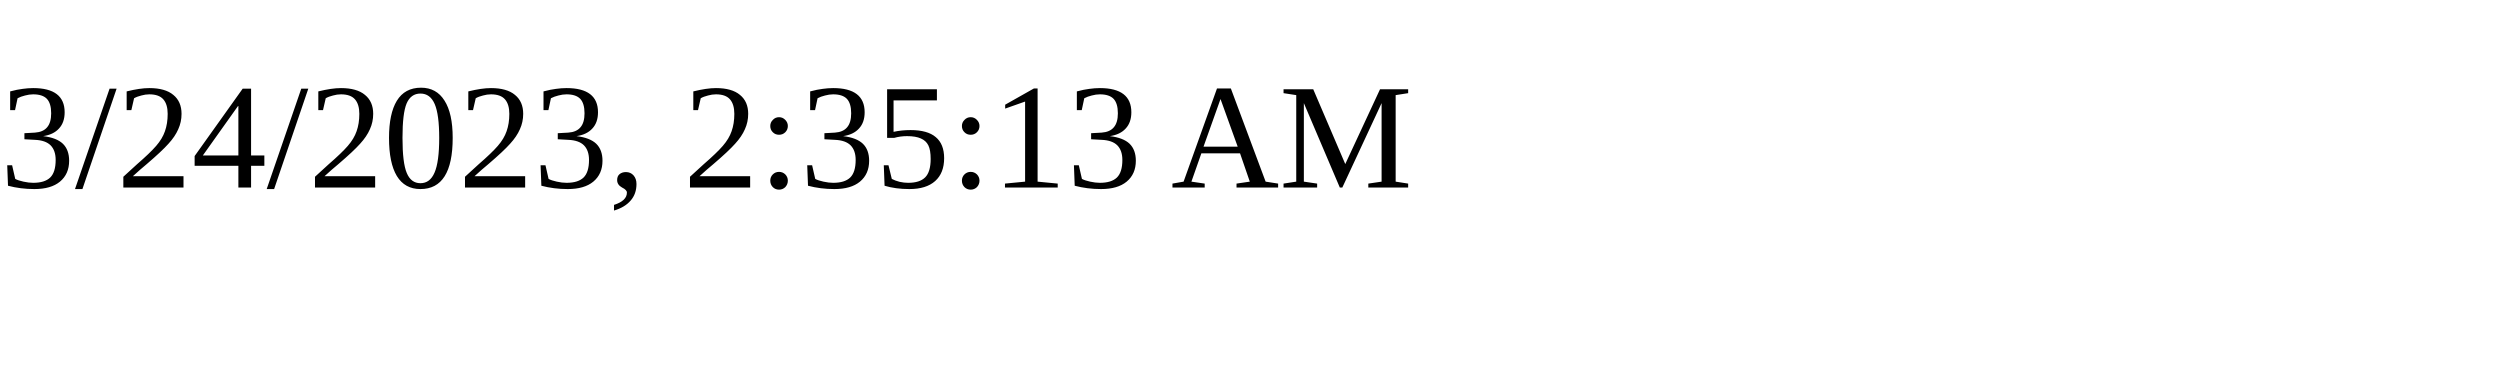
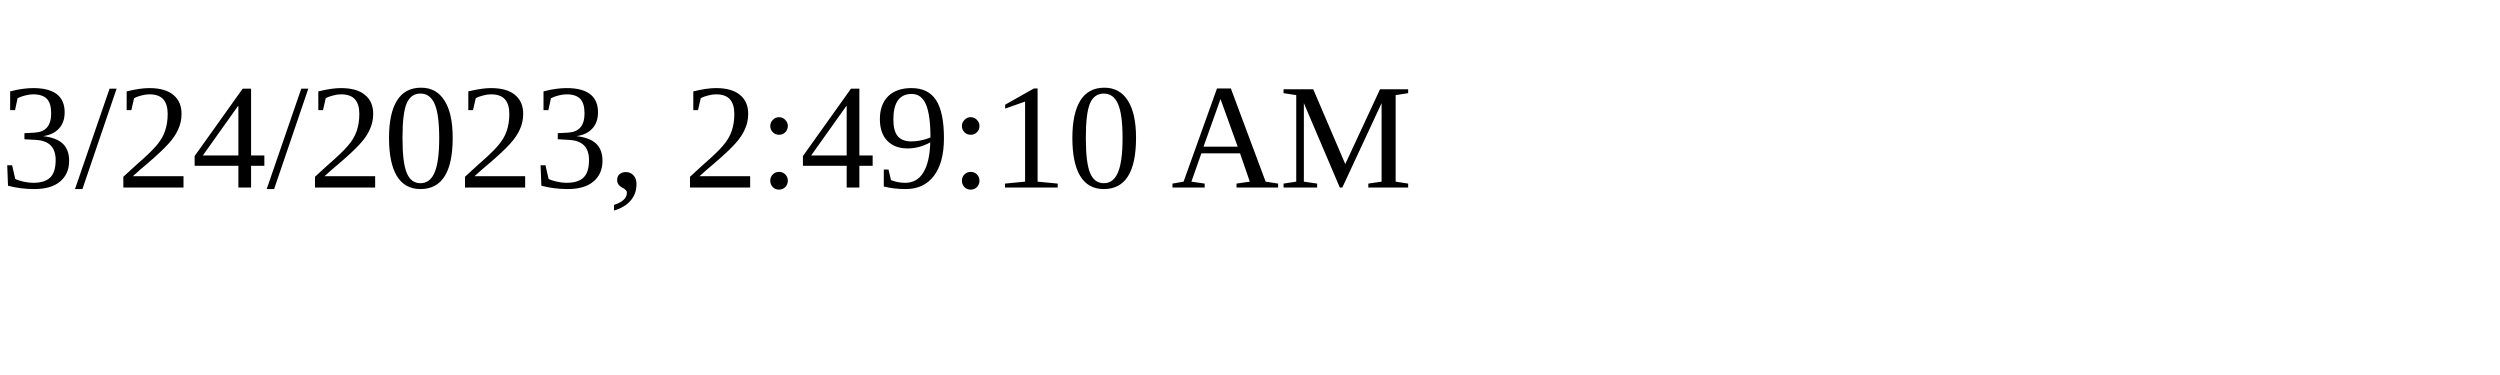
<svg xmlns="http://www.w3.org/2000/svg" height="30" width="200">
-   <text x="0" y="15">3/24/2023, 2:35:13 AM</text>
+   <text x="0" y="15">3/24/2023, 2:49:10 AM</text>
</svg>
